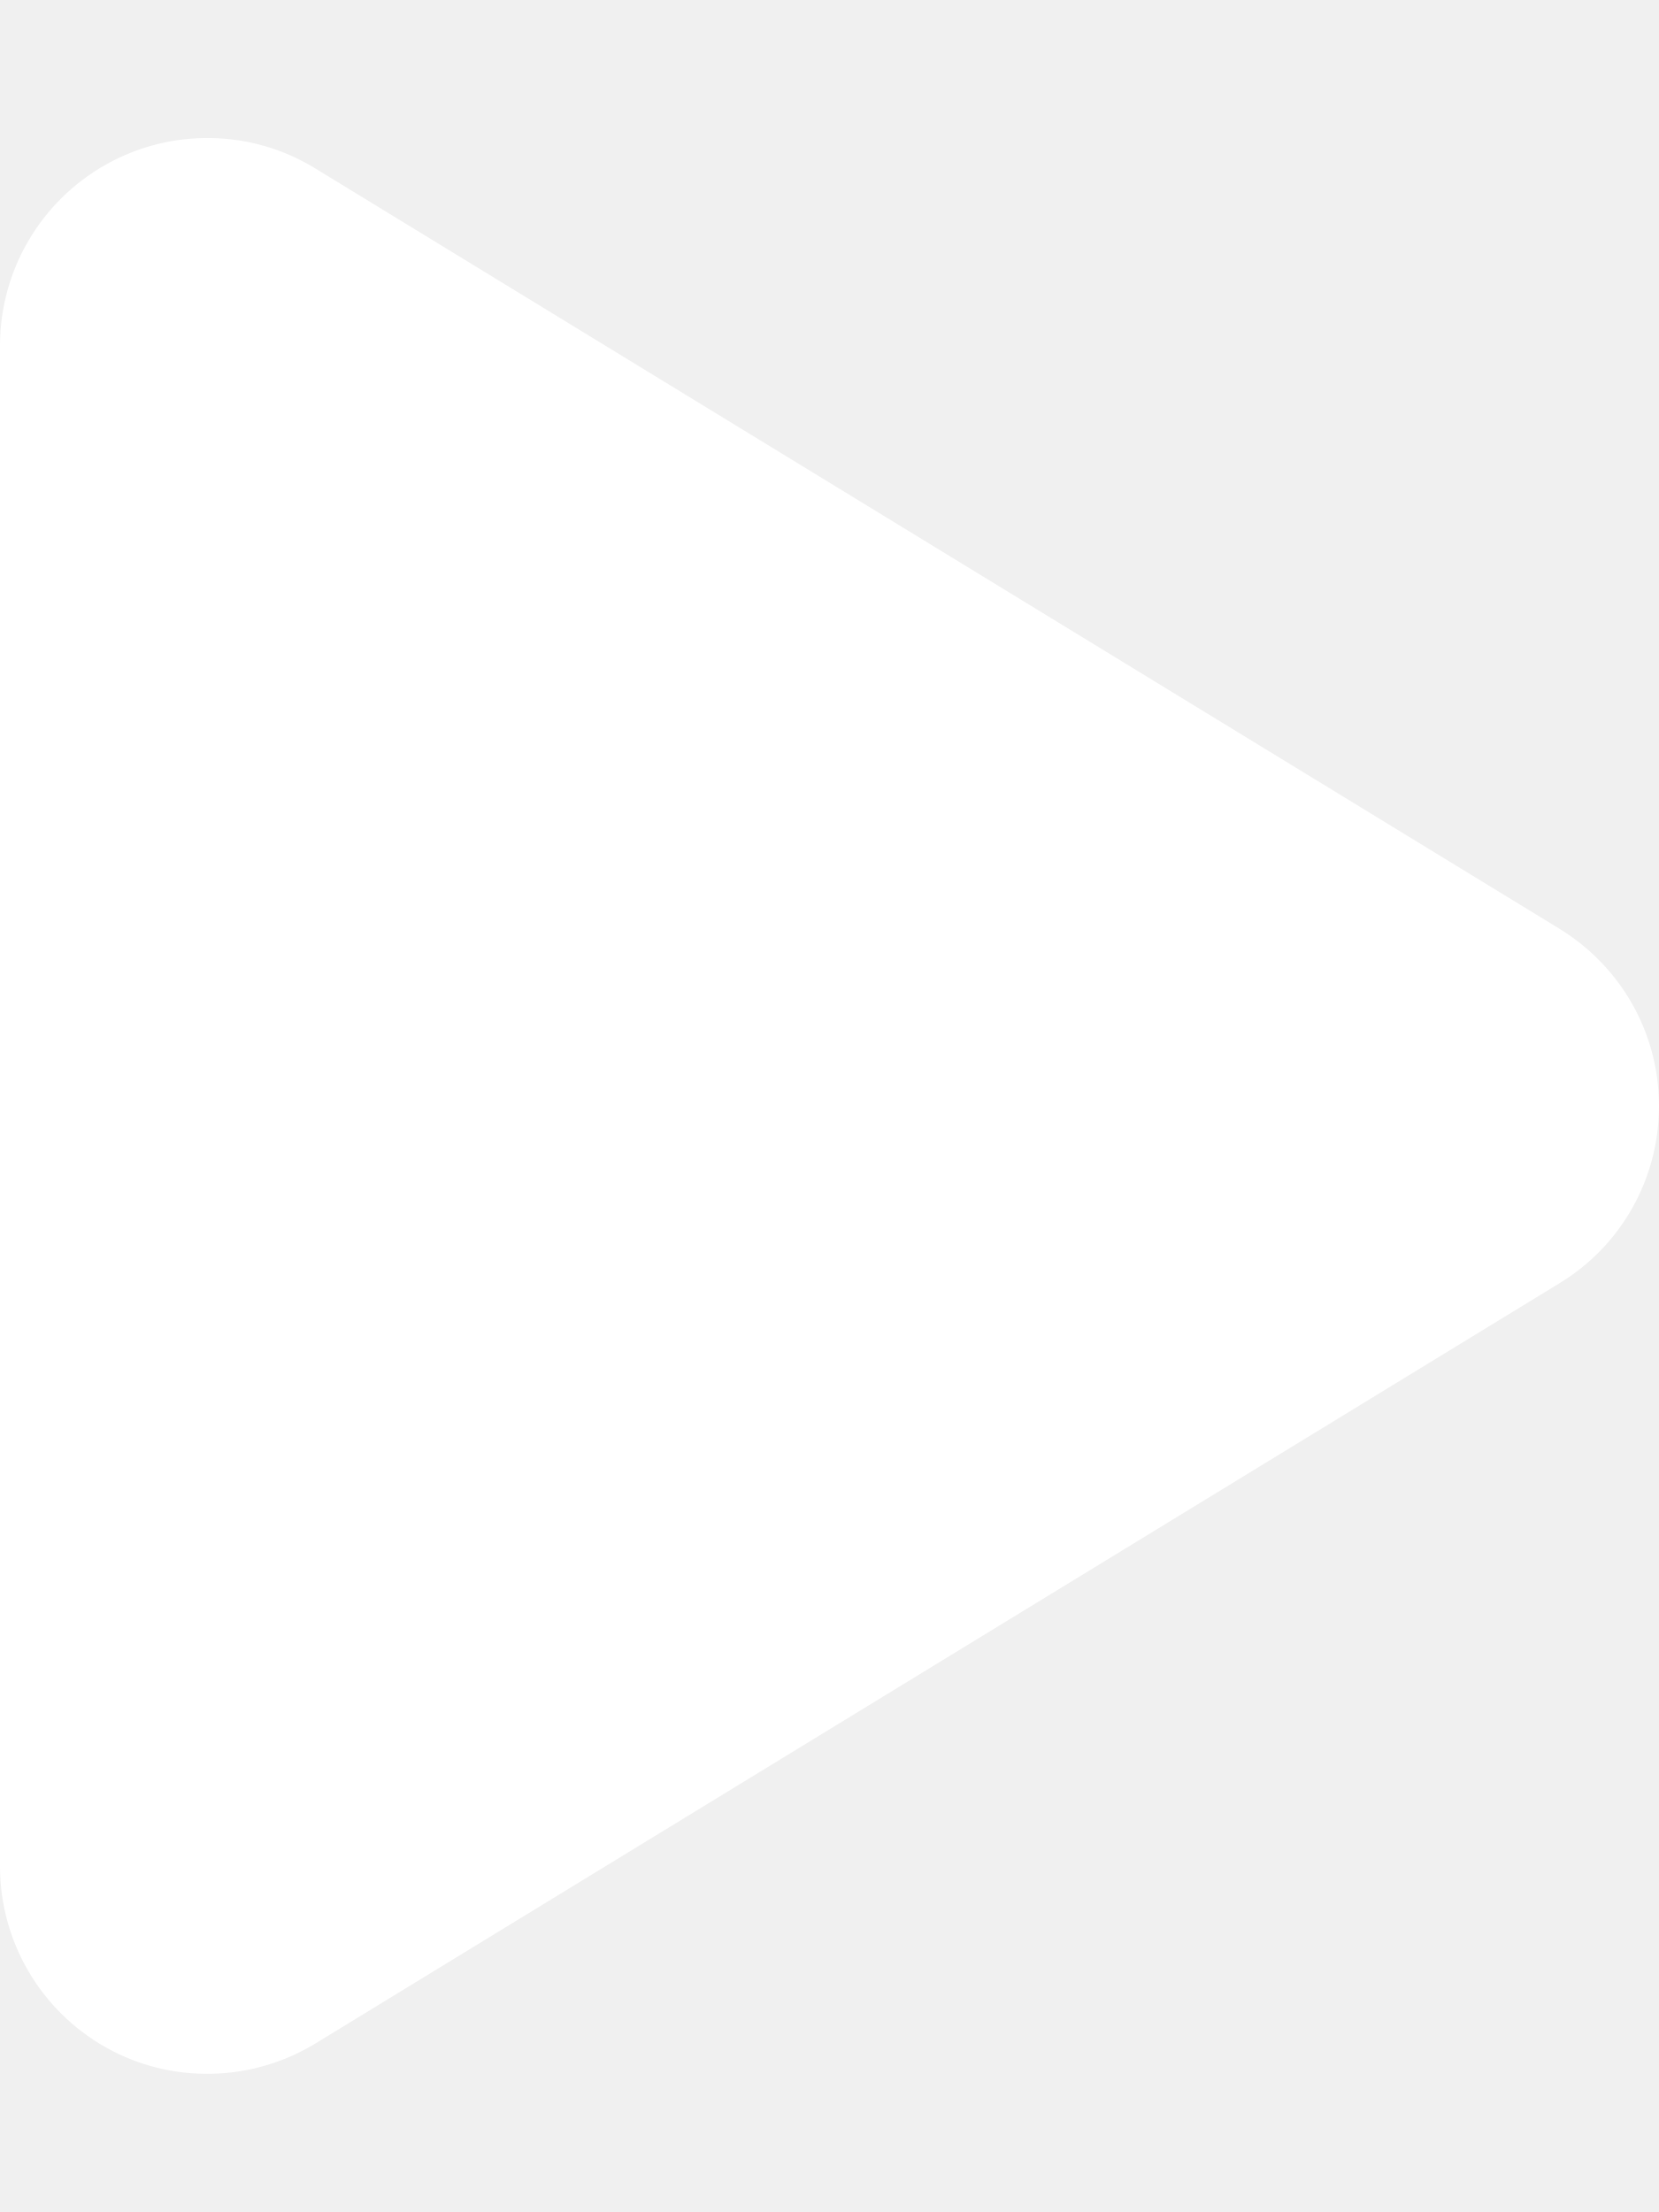
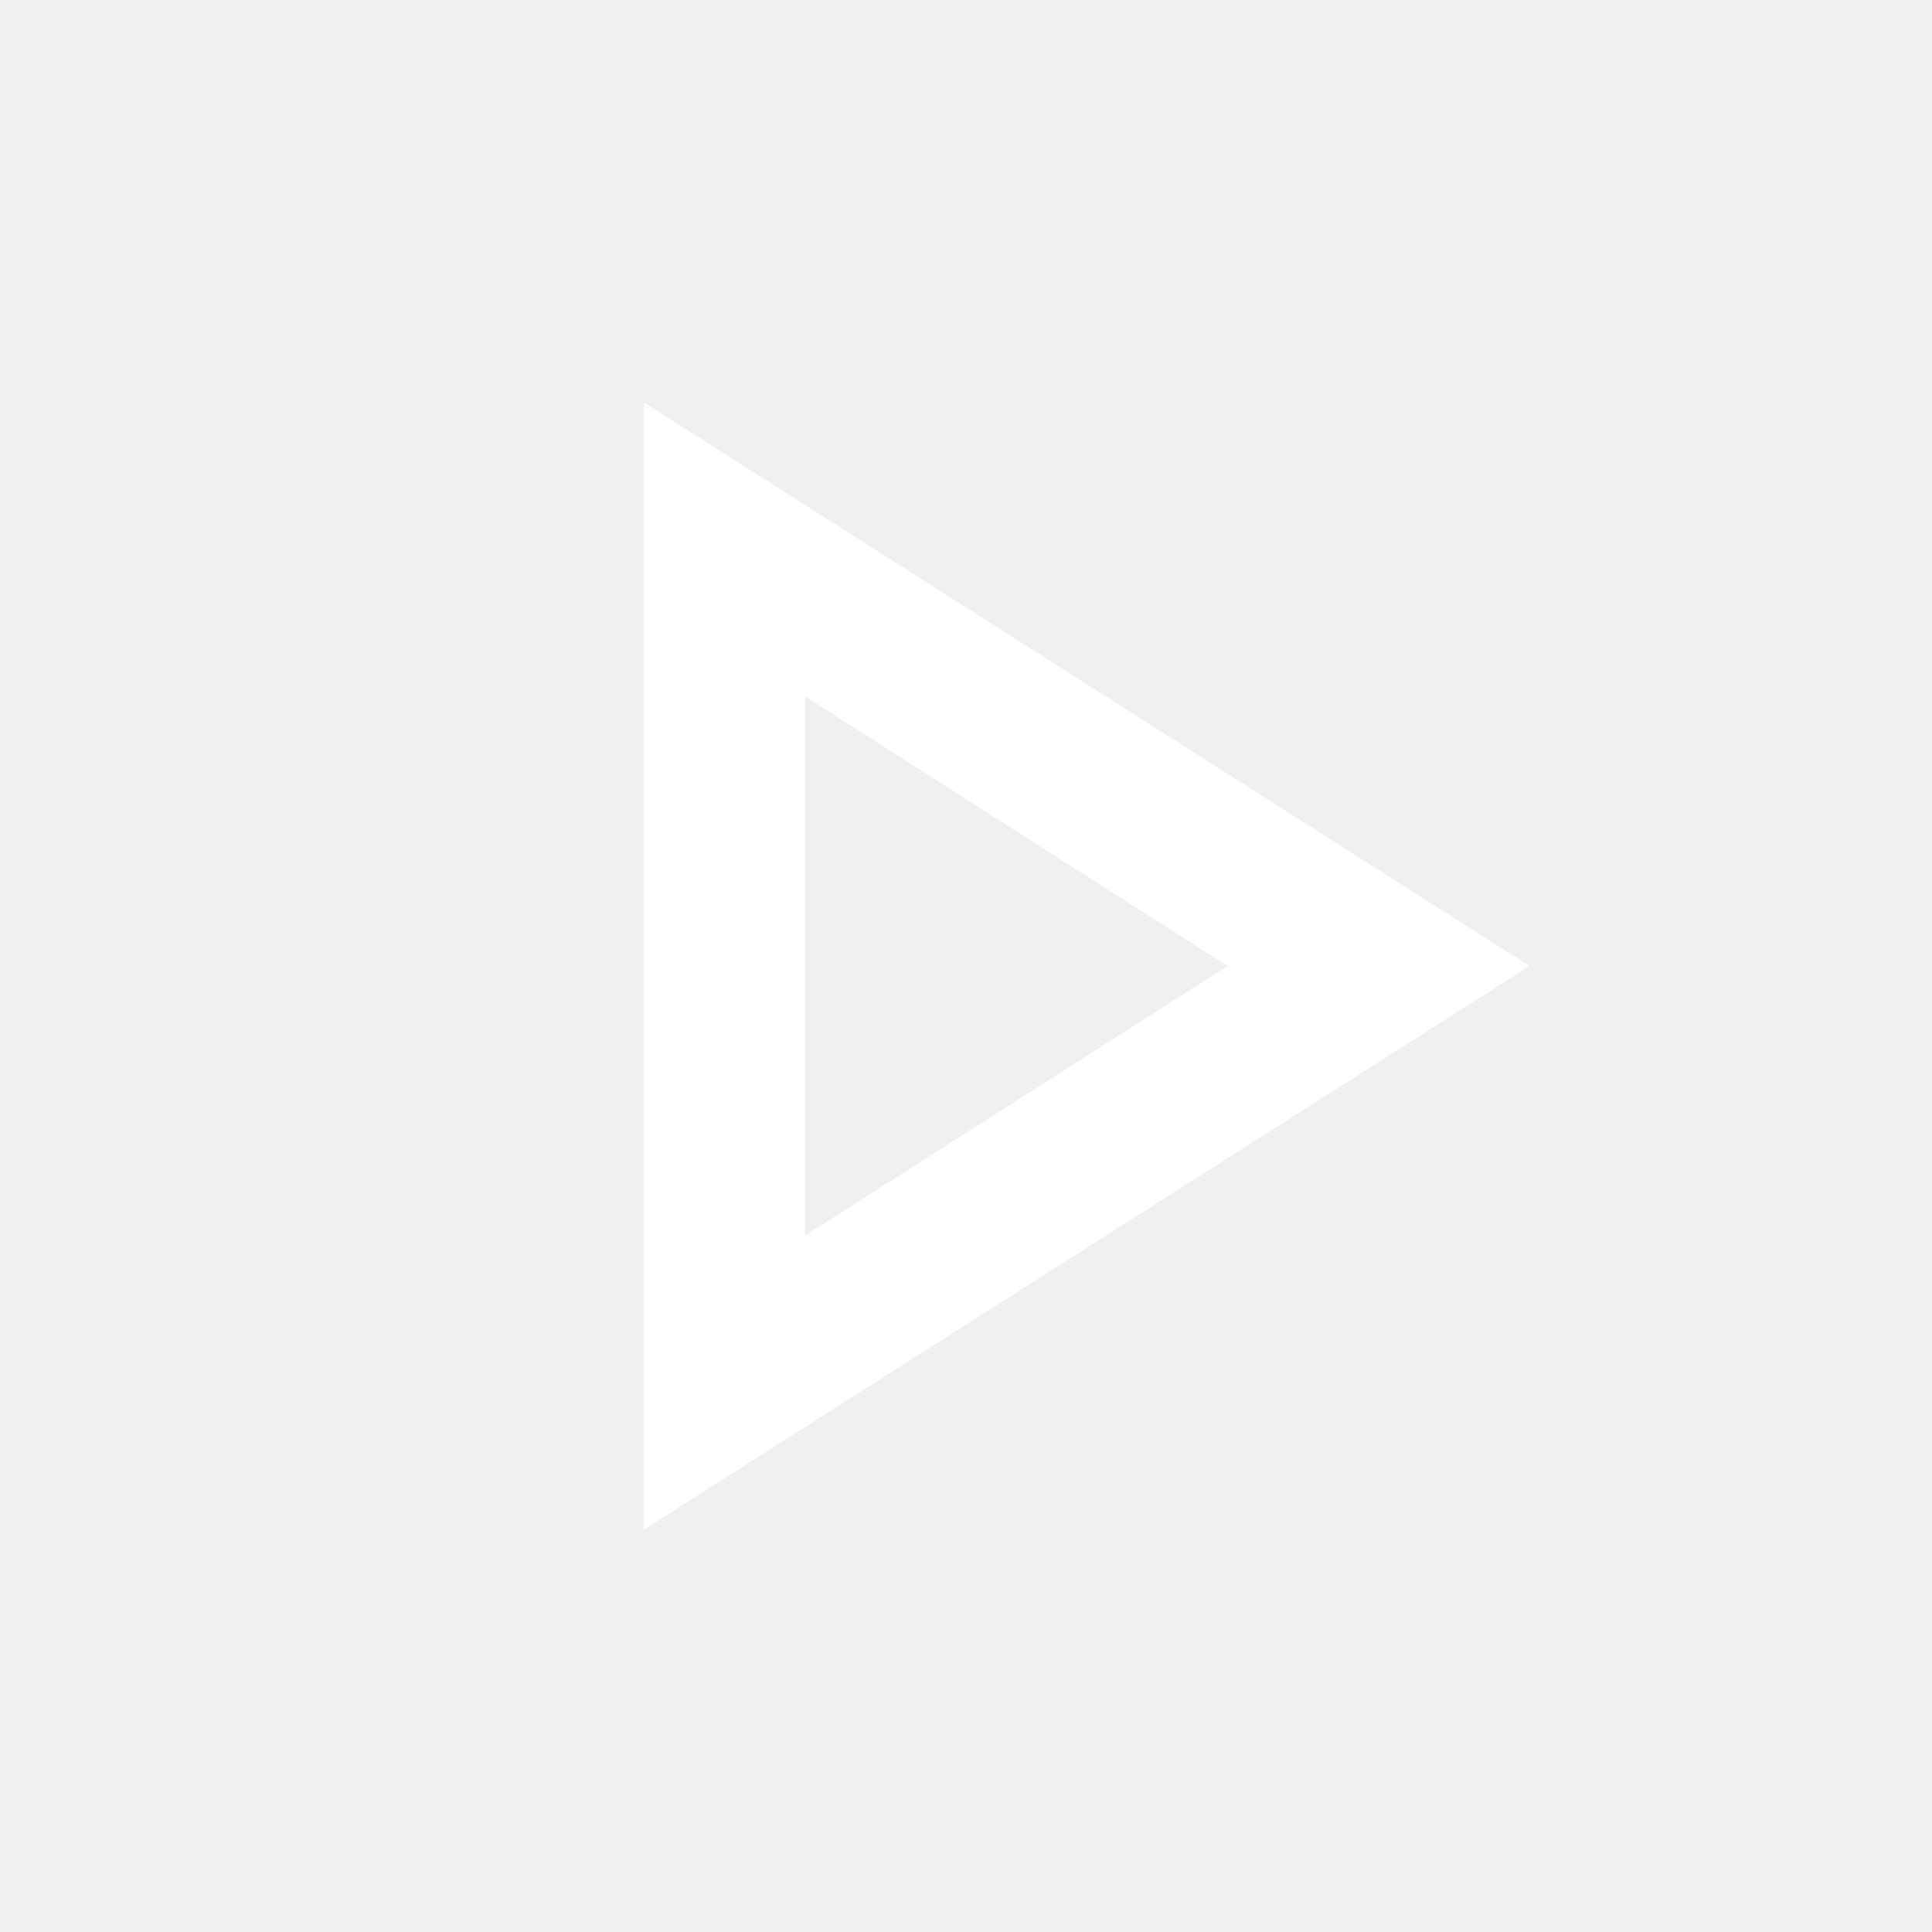
- <svg xmlns="http://www.w3.org/2000/svg" viewBox="0 0 384 512">
-   <path fill="#fff" d="M73 39c-14.8-9.1-33.4-9.4-48.5-.9S0 62.6 0 80L0 432c0 17.4 9.4 33.4 24.5 41.9s33.7 8.1 48.5-.9L361 297c14.3-8.7 23-24.2 23-41s-8.7-32.2-23-41L73 39z" />
+ <svg xmlns="http://www.w3.org/2000/svg" height="24px" viewBox="0 -960 960 960" width="24px" fill="#FFFFFF">
+   <path d="M320-200v-560l440 280-440 280Zm80-280Zm0 134 210-134-210-134v268Z" />
</svg>
